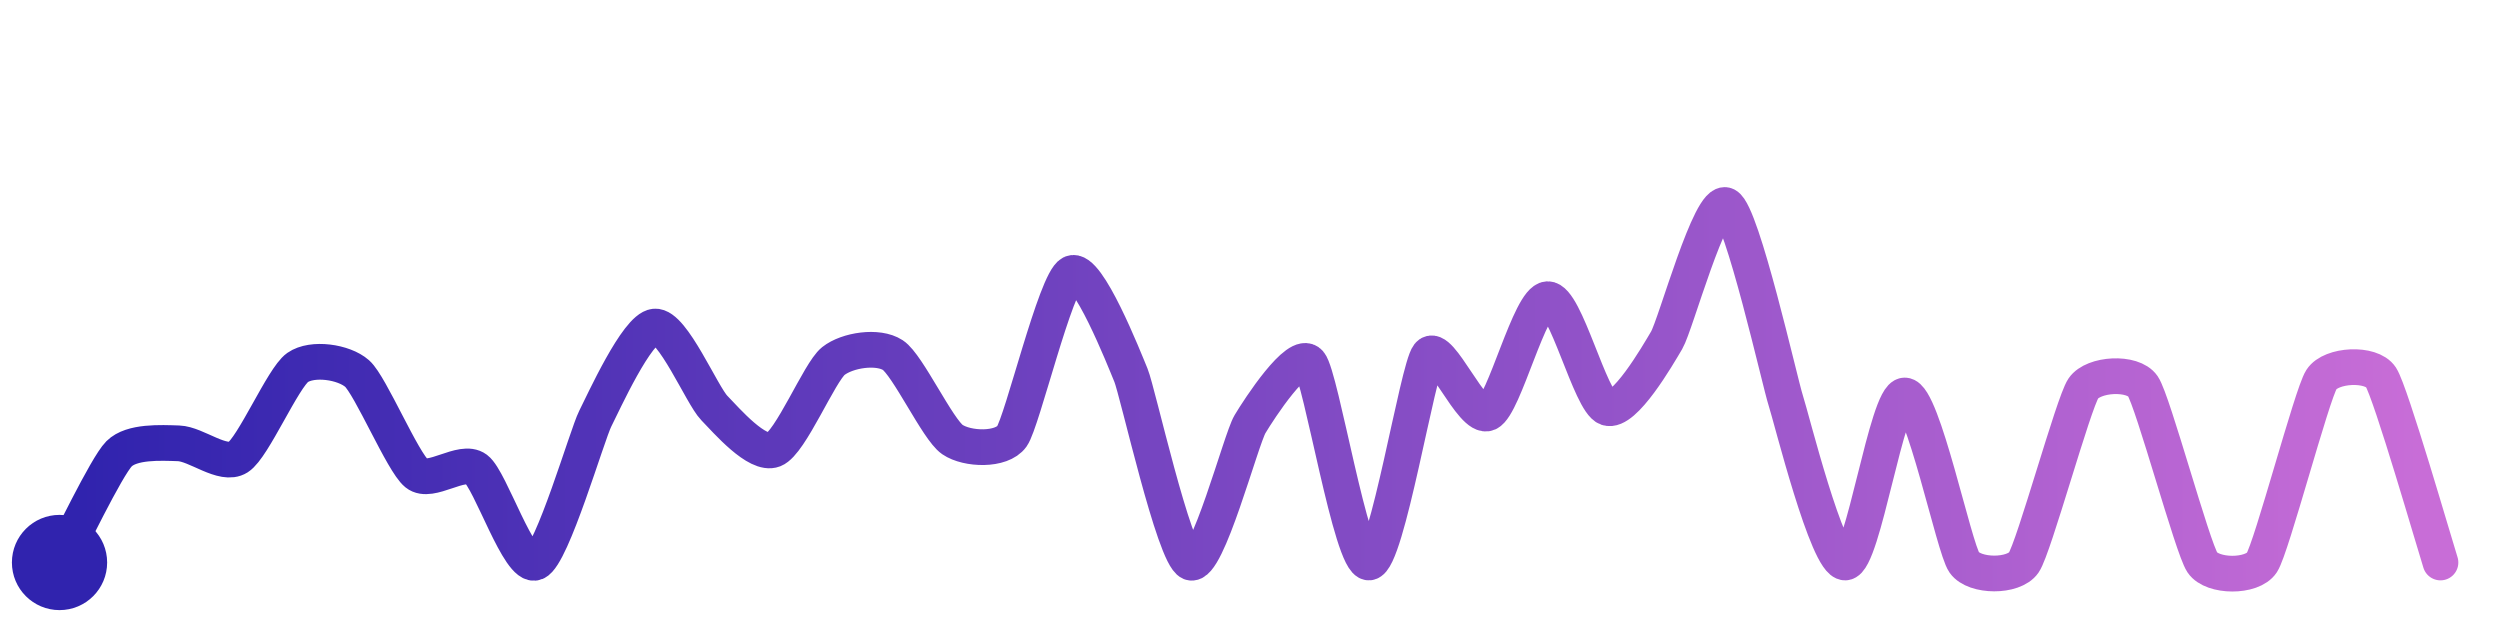
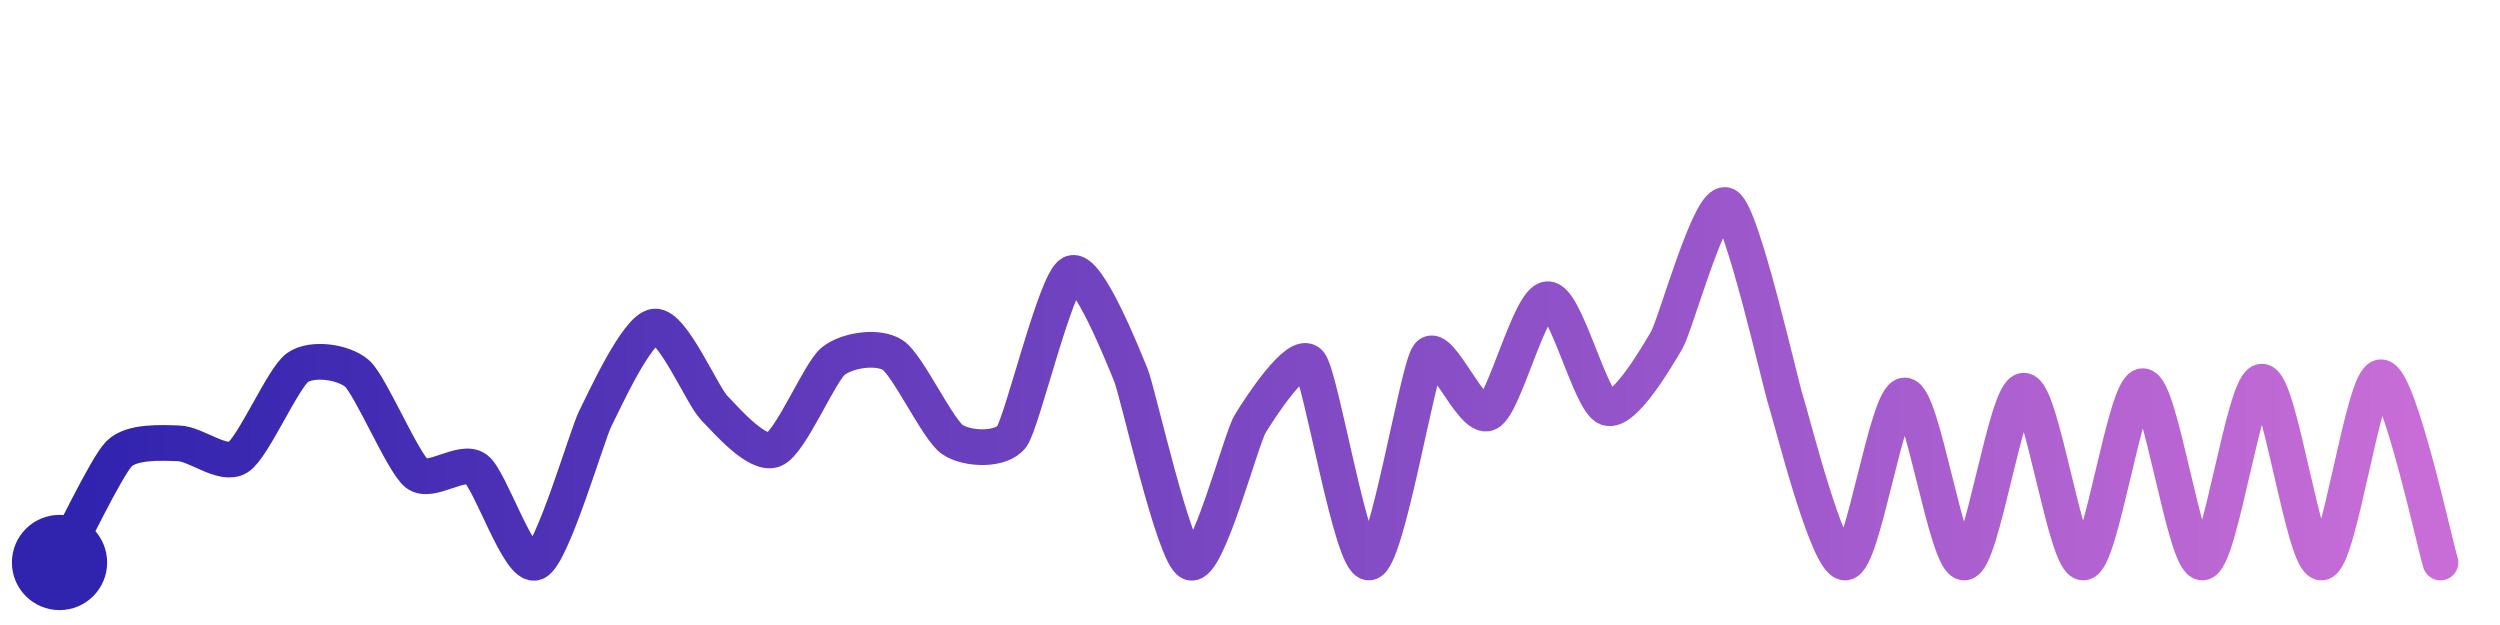
<svg xmlns="http://www.w3.org/2000/svg" width="200" height="50" viewBox="0 0 210 50">
  <defs>
    <linearGradient id="stroke" x1="0%" y1="0%" x2="100%" y2="0%">
      <stop stop-color="#3023AE" offset="0%" />
      <stop stop-color="#C86DD7" offset="100%" />
    </linearGradient>
  </defs>
-   <path stroke="url(#stroke)" stroke-width="3" stroke-linejoin="round" stroke-linecap="round" d="M5.00 46 C 5.72 44.68, 8.94 37.93, 10.00 36.87 S 13.50 35.94, 15.00 35.99 S 18.73 37.97, 20.00 37.16 S 23.77 30.48, 25.00 29.62 S 28.88 29.14, 30.00 30.13 S 33.83 37.58, 35.00 38.52 S 38.80 37.25, 40.00 38.15 S 43.62 46.58, 45.00 46.00 S 49.32 35.26, 50.00 33.92 S 53.51 26.32, 55.00 26.18 S 58.96 31.95, 60.00 33.02 S 63.60 37.07, 65.00 36.52 S 68.83 30.01, 70.00 29.08 S 73.75 27.76, 75.00 28.58 S 78.76 34.82, 80.00 35.67 S 84.13 36.62, 85.00 35.40 S 88.67 22.39, 90.00 21.71 S 94.43 28.89, 95.00 30.27 S 98.61 45.43, 100.00 46.00 S 104.23 35.67, 105.00 34.38 S 109.02 28.10, 110.00 29.23 S 113.50 46.10, 115.00 46.00 S 119.07 29.75, 120.00 28.57 S 123.64 34.09, 125.00 33.45 S 128.50 23.95, 130.00 23.88 S 133.58 32.52, 135.00 33.01 S 139.24 28.62, 140.00 27.33 S 143.66 15.32, 145.00 16.00 S 149.53 30.95, 150.00 32.38 S 153.50 46.06, 155.00 46.00 S 158.50 31.97, 160.00 31.97 S 164.13 44.78, 165.00 46.00 S 169.15 47.24, 170.00 46.00 S 174.16 32.62, 175.00 31.38 S 179.15 29.95, 180.00 31.19 S 184.16 44.76, 185.00 46.00 S 189.18 47.26, 190.00 46.00 S 194.19 31.89, 195.00 30.63 S 199.18 29.19, 200.00 30.44 S 204.54 44.57, 205.00 46.00" fill="none">
-     <animate attributeName="stroke-dashoffset" from="421.003" to="0" dur="2.2s" />
-     <animate attributeName="stroke-dasharray" from="421.003" to="421.003" />
+   <path stroke="url(#stroke)" stroke-width="3" stroke-linejoin="round" stroke-linecap="round" d="M5.00 46 C 5.72 44.68, 8.94 37.93, 10.00 36.87 S 13.50 35.94, 15.00 35.99 S 18.73 37.97, 20.00 37.16 S 23.77 30.48, 25.00 29.62 S 28.88 29.14, 30.00 30.13 S 33.83 37.58, 35.00 38.52 S 38.80 37.25, 40.00 38.15 S 43.62 46.58, 45.00 46.00 S 49.32 35.26, 50.00 33.92 S 53.51 26.32, 55.00 26.18 S 58.96 31.95, 60.00 33.02 S 63.60 37.07, 65.00 36.52 S 68.83 30.01, 70.00 29.08 S 73.75 27.76, 75.00 28.58 S 78.76 34.82, 80.00 35.67 S 84.13 36.62, 85.00 35.40 S 88.67 22.39, 90.00 21.71 S 94.43 28.89, 95.00 30.27 S 98.61 45.43, 100.00 46.00 S 104.23 35.67, 105.00 34.38 S 109.02 28.10, 110.00 29.23 S 113.50 46.10, 115.00 46.00 S 119.07 29.75, 120.00 28.57 S 123.64 34.09, 125.00 33.45 S 128.50 23.95, 130.00 23.88 S 133.58 32.52, 135.00 33.01 S 139.24 28.62, 140.00 27.33 S 143.66 15.32, 145.00 16.00 S 149.53 30.95, 150.00 32.38 S 153.50 46.06, 155.00 46.00 S 158.50 31.97, 160.00 31.97 S 163.50 46.06, 165.00 46.00 S 168.50 31.57, 170.00 31.57 S 173.50 46.06, 175.00 46.00 S 178.50 31.19, 180.00 31.19 S 183.50 46.06, 185.00 46.00 S 188.50 30.81, 190.00 30.81 S 193.50 46.05, 195.00 46.00 S 198.50 30.44, 200.00 30.44 S 204.54 44.57, 205.00 46.00" fill="none">
+     <animate attributeName="stroke-dashoffset" from="463.772" to="0" dur="2.2s" />
+     <animate attributeName="stroke-dasharray" from="463.772" to="463.772" />
  </path>
  <circle r="4" cx="5" cy="46" fill="#3023AE" />
  <circle r="4" cx="205" cy="46" fill="#C86DD7" opacity="0">
    <animate attributeName="opacity" from="0" to="1" dur="0.1s" begin="2.2s" fill="freeze" />
  </circle>
</svg>
